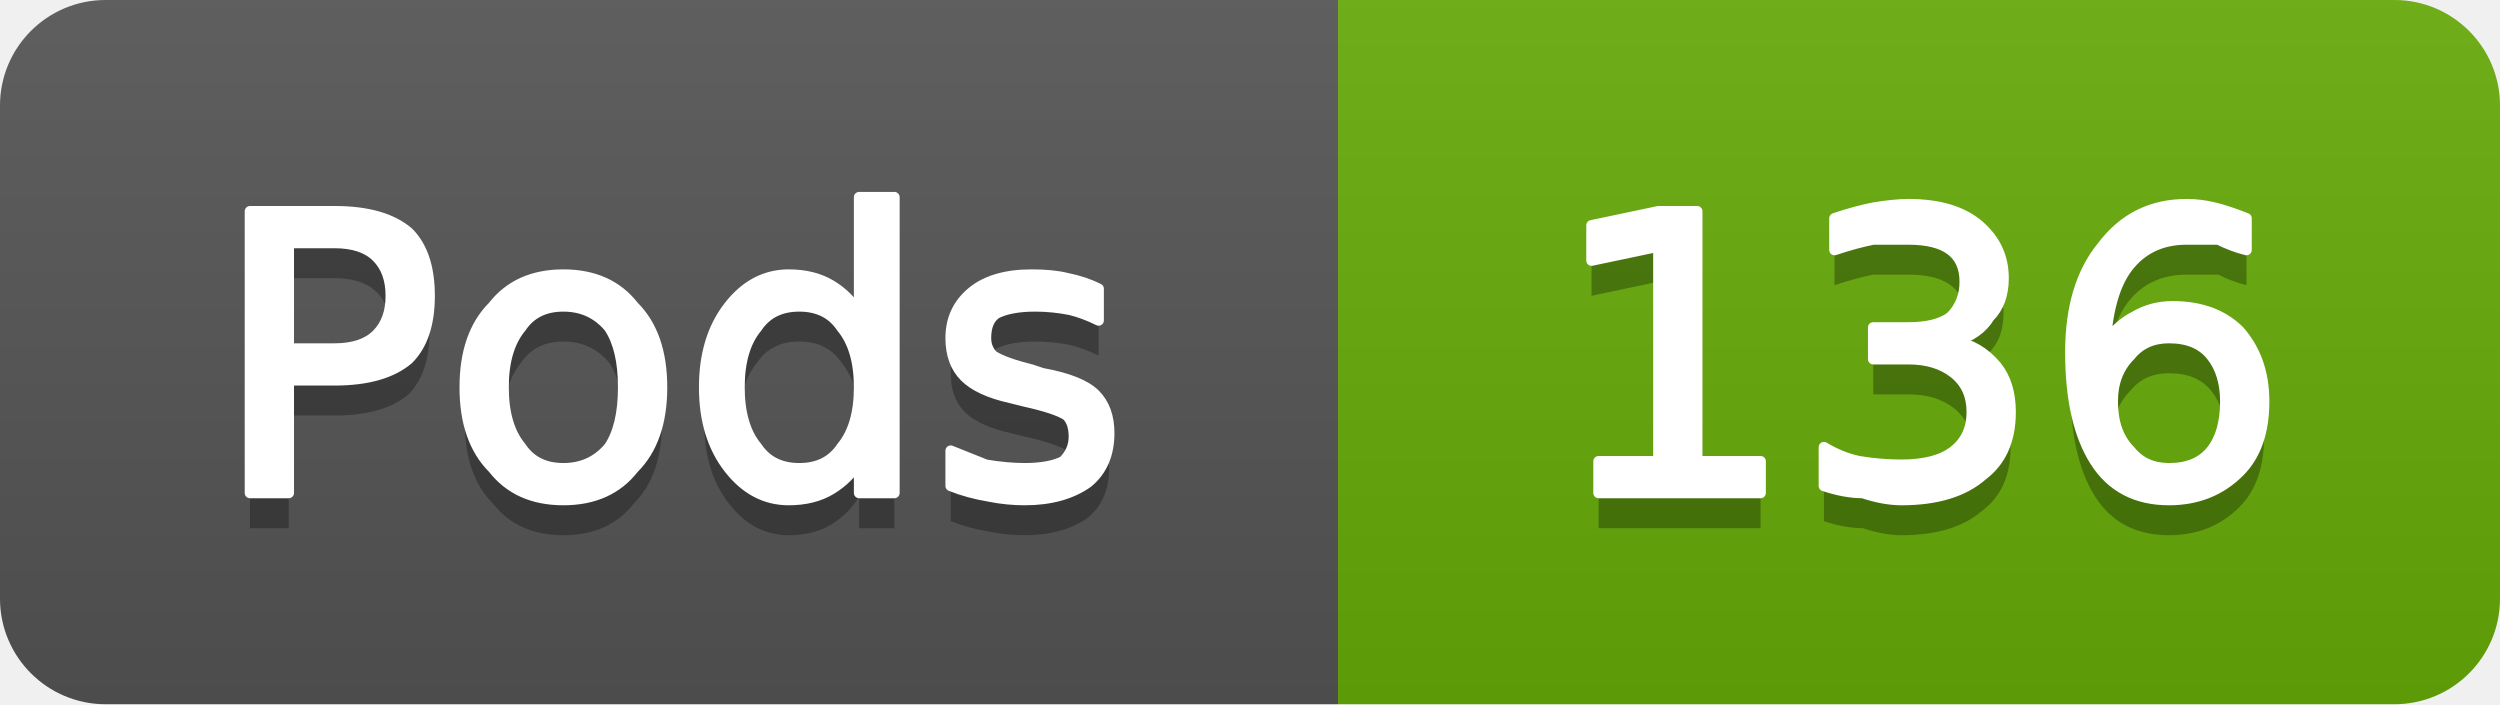
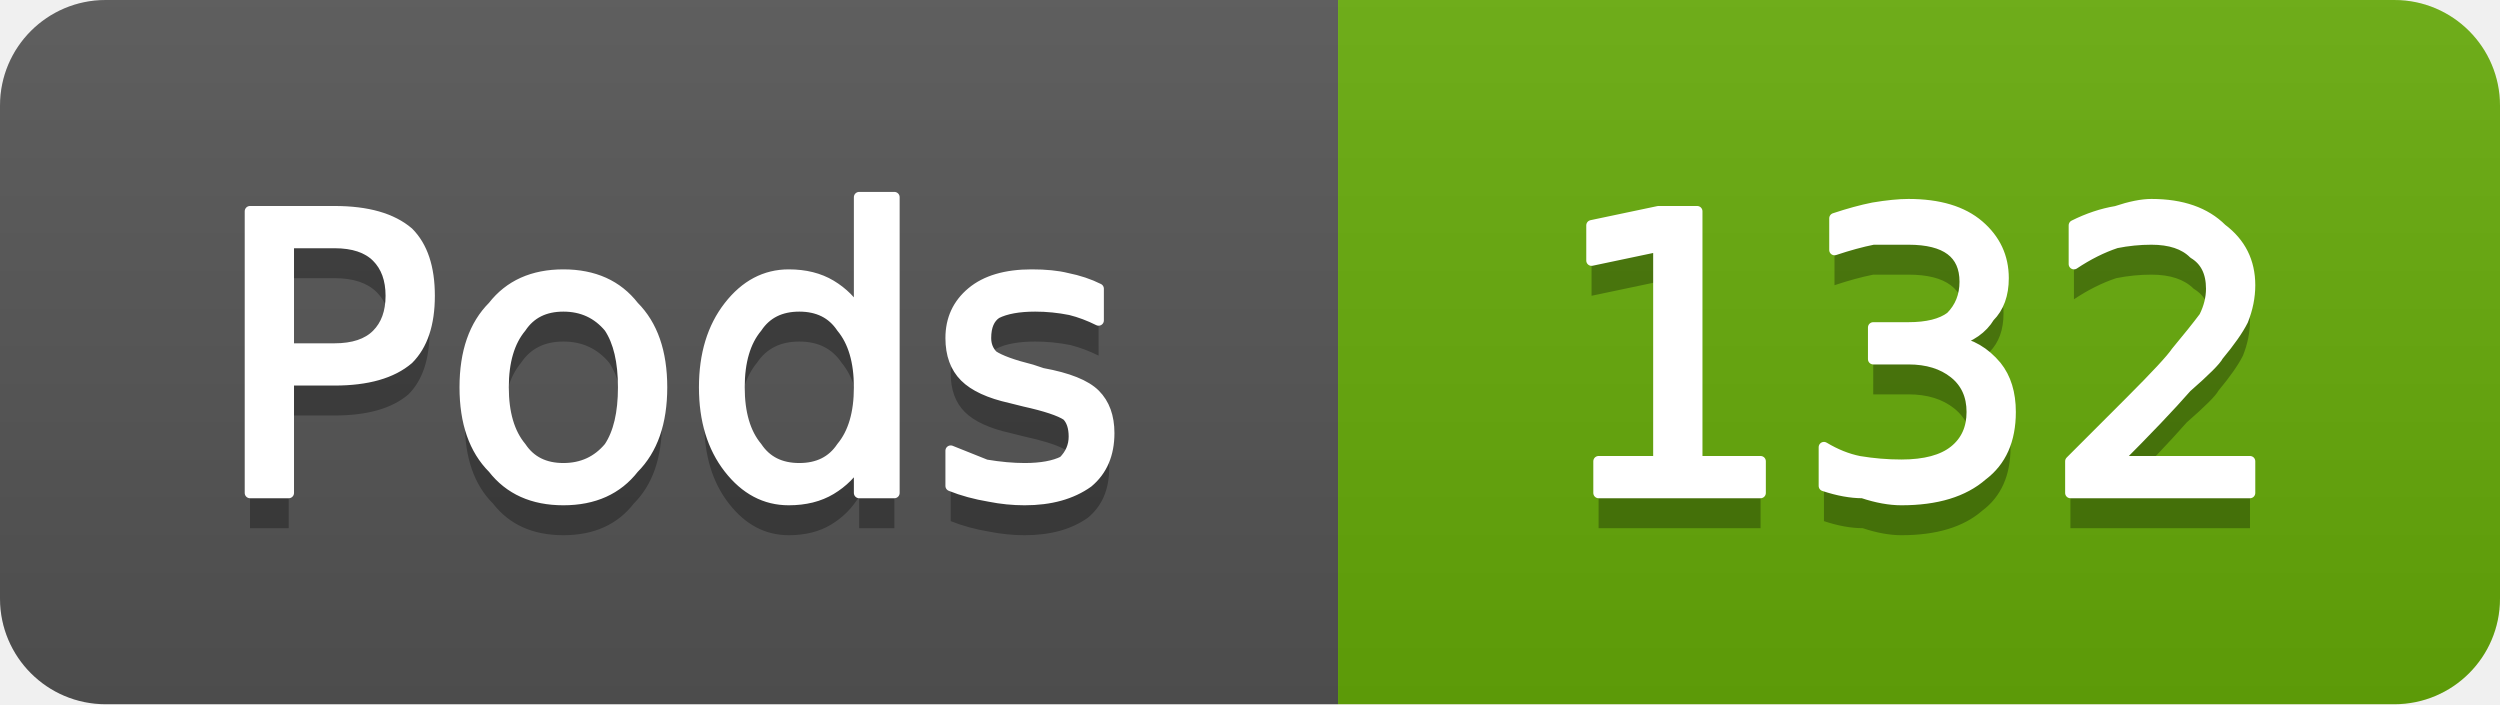
- <svg xmlns="http://www.w3.org/2000/svg" width="71" height="20" viewBox="0 0 71 20" role="img" aria-label="Pods: 136">
+ <svg xmlns="http://www.w3.org/2000/svg" width="71" height="20" viewBox="0 0 71 20" role="img" aria-label="Pods: 132">
  <linearGradient id="g-cluster_pod_count" x2="0" y2="100%">
    <stop offset="0" stop-color="#bbb" stop-opacity=".1" />
    <stop offset="1" stop-opacity=".1" />
  </linearGradient>
  <clipPath id="r-cluster_pod_count">
    <rect width="71" height="20" rx="3" fill="#fff" />
  </clipPath>
  <g clip-path="url(#r-cluster_pod_count)">
    <rect width="38" height="20" fill="#555" />
    <rect x="38" width="33" height="20" fill="#67ac09" />
    <rect width="71" height="20" fill="url(#g-cluster_pod_count)" />
    <path transform="translate(0 1)" fill="#010101" fill-opacity=".3" d="M8.2 6.9L8.2 9.9L9.5 9.9Q10.3 9.9 10.7 9.5Q11.1 9.1 11.1 8.4Q11.1 7.7 10.7 7.3Q10.3 6.9 9.5 6.9L8.2 6.9ZM7.1 6.0L9.5 6.0Q10.9 6.0 11.6 6.6Q12.2 7.2 12.2 8.4Q12.2 9.6 11.6 10.2Q10.9 10.8 9.5 10.8L8.2 10.8L8.2 14.0L7.1 14.0L7.1 6.0ZM16.0 8.7Q15.2 8.7 14.8 9.3Q14.3 9.9 14.3 11.0Q14.3 12.1 14.8 12.7Q15.2 13.3 16.0 13.3Q16.8 13.3 17.3 12.7Q17.7 12.1 17.7 11.0Q17.7 9.9 17.3 9.3Q16.8 8.7 16.0 8.7ZM16.0 7.8Q17.3 7.8 18.0 8.7Q18.8 9.5 18.8 11.0Q18.8 12.5 18.0 13.3Q17.3 14.2 16.0 14.2Q14.7 14.2 14.0 13.3Q13.2 12.5 13.2 11.0Q13.2 9.5 14.0 8.7Q14.7 7.8 16.0 7.8ZM24.4 8.9L24.4 5.6L25.4 5.6L25.4 14.0L24.4 14.0L24.4 13.1Q24.1 13.6 23.6 13.9Q23.1 14.2 22.4 14.2Q21.4 14.2 20.7 13.3Q20.0 12.4 20.0 11.0Q20.0 9.6 20.7 8.7Q21.4 7.8 22.4 7.8Q23.1 7.8 23.6 8.1Q24.1 8.4 24.4 8.9ZM21.0 11.0Q21.0 12.1 21.5 12.7Q21.9 13.3 22.7 13.3Q23.5 13.3 23.9 12.7Q24.4 12.1 24.4 11.0Q24.4 9.9 23.9 9.3Q23.5 8.7 22.7 8.7Q21.9 8.7 21.5 9.3Q21.0 9.9 21.0 11.0ZM31.2 8.2L31.2 9.1Q30.8 8.9 30.4 8.8Q29.9 8.7 29.4 8.7Q28.7 8.7 28.3 8.9Q28.0 9.1 28.0 9.6Q28.0 9.9 28.2 10.1Q28.5 10.3 29.3 10.5L29.6 10.6Q30.7 10.8 31.1 11.2Q31.5 11.6 31.5 12.3Q31.5 13.2 30.9 13.7Q30.2 14.2 29.1 14.2Q28.6 14.2 28.1 14.1Q27.5 14.0 27.0 13.8L27.0 12.8Q27.5 13.0 28.0 13.2Q28.6 13.3 29.1 13.3Q29.8 13.3 30.2 13.1Q30.5 12.8 30.5 12.4Q30.5 12.0 30.3 11.8Q30.0 11.6 29.1 11.4L28.7 11.3Q27.8 11.1 27.4 10.7Q27.0 10.3 27.0 9.6Q27.0 8.8 27.6 8.3Q28.2 7.8 29.3 7.8Q29.9 7.8 30.3 7.9Q30.8 8.0 31.2 8.2Z" />
    <path fill="#fff" stroke="#fff" stroke-width="0.3" stroke-linejoin="round" d="M8.2 6.9L8.2 9.9L9.5 9.9Q10.3 9.9 10.7 9.5Q11.1 9.1 11.1 8.4Q11.1 7.7 10.7 7.3Q10.3 6.9 9.5 6.9L8.2 6.9ZM7.1 6.0L9.5 6.0Q10.9 6.0 11.6 6.6Q12.2 7.2 12.2 8.4Q12.2 9.6 11.6 10.2Q10.9 10.8 9.5 10.8L8.2 10.8L8.2 14.0L7.1 14.0L7.1 6.0ZM16.0 8.7Q15.2 8.7 14.8 9.3Q14.3 9.9 14.3 11.0Q14.3 12.1 14.8 12.7Q15.2 13.3 16.0 13.3Q16.8 13.3 17.3 12.7Q17.7 12.1 17.7 11.0Q17.7 9.9 17.3 9.3Q16.8 8.7 16.0 8.7ZM16.0 7.8Q17.3 7.8 18.0 8.7Q18.8 9.5 18.8 11.0Q18.8 12.5 18.0 13.3Q17.3 14.2 16.0 14.2Q14.7 14.2 14.0 13.3Q13.2 12.5 13.2 11.0Q13.2 9.5 14.0 8.7Q14.7 7.8 16.0 7.8ZM24.4 8.9L24.4 5.6L25.4 5.6L25.4 14.0L24.4 14.0L24.4 13.1Q24.1 13.6 23.6 13.9Q23.1 14.2 22.4 14.2Q21.4 14.2 20.7 13.3Q20.0 12.4 20.0 11.0Q20.0 9.6 20.7 8.7Q21.4 7.8 22.4 7.8Q23.1 7.8 23.6 8.1Q24.1 8.4 24.4 8.9ZM21.0 11.0Q21.0 12.1 21.5 12.7Q21.9 13.3 22.7 13.3Q23.5 13.3 23.9 12.7Q24.4 12.1 24.4 11.0Q24.4 9.9 23.9 9.3Q23.5 8.7 22.7 8.7Q21.9 8.7 21.5 9.3Q21.0 9.9 21.0 11.0ZM31.2 8.2L31.2 9.1Q30.8 8.9 30.4 8.8Q29.9 8.7 29.4 8.7Q28.7 8.7 28.3 8.9Q28.0 9.1 28.0 9.6Q28.0 9.9 28.2 10.1Q28.5 10.3 29.3 10.5L29.6 10.6Q30.7 10.8 31.1 11.2Q31.5 11.6 31.5 12.3Q31.5 13.2 30.9 13.7Q30.2 14.2 29.1 14.2Q28.6 14.2 28.1 14.1Q27.5 14.0 27.0 13.8L27.0 12.8Q27.5 13.0 28.0 13.2Q28.6 13.3 29.1 13.3Q29.8 13.3 30.2 13.1Q30.5 12.8 30.5 12.4Q30.5 12.0 30.3 11.8Q30.0 11.6 29.1 11.4L28.7 11.3Q27.8 11.1 27.4 10.7Q27.0 10.3 27.0 9.6Q27.0 8.8 27.6 8.3Q28.2 7.8 29.3 7.8Q29.9 7.8 30.3 7.9Q30.8 8.0 31.2 8.2Z" />
-     <path transform="translate(0 1)" fill="#010101" fill-opacity=".3" d="M45.4 13.1L47.1 13.1L47.1 7.0L45.2 7.4L45.2 6.4L47.1 6.0L48.2 6.0L48.2 13.1L50.0 13.1L50.0 14.0L45.4 14.0L45.4 13.1ZM55.5 9.7Q56.2 9.8 56.7 10.4Q57.1 10.9 57.1 11.7Q57.1 12.9 56.3 13.5Q55.5 14.2 54.0 14.2Q53.5 14.2 52.9 14.0Q52.4 14.0 51.8 13.8L51.8 12.7Q52.3 13.0 52.8 13.1Q53.4 13.2 54.0 13.2Q55.0 13.2 55.5 12.8Q56.0 12.4 56.0 11.7Q56.0 11.0 55.5 10.6Q55.0 10.2 54.2 10.2L53.2 10.2L53.2 9.3L54.2 9.3Q55.0 9.3 55.4 9.0Q55.8 8.6 55.8 8.0Q55.8 7.4 55.4 7.1Q55.0 6.8 54.2 6.8Q53.7 6.8 53.2 6.8Q52.7 6.9 52.1 7.1L52.1 6.2Q52.7 6.0 53.2 5.9Q53.8 5.8 54.2 5.8Q55.5 5.8 56.2 6.4Q56.9 7.0 56.9 7.9Q56.9 8.6 56.5 9.0Q56.2 9.5 55.5 9.7ZM61.6 9.6Q60.9 9.6 60.5 10.1Q60.0 10.6 60.0 11.4Q60.0 12.3 60.5 12.8Q60.9 13.3 61.6 13.3Q62.4 13.3 62.8 12.8Q63.2 12.3 63.2 11.4Q63.2 10.6 62.8 10.1Q62.4 9.6 61.6 9.6ZM63.8 6.2L63.8 7.1Q63.4 7.0 63.0 6.8Q62.5 6.8 62.1 6.8Q61.1 6.8 60.5 7.5Q59.9 8.2 59.8 9.7Q60.2 9.2 60.6 9.0Q61.1 8.7 61.7 8.7Q62.9 8.7 63.6 9.4Q64.3 10.2 64.3 11.4Q64.3 12.7 63.6 13.4Q62.8 14.2 61.6 14.2Q60.2 14.2 59.5 13.1Q58.8 12.0 58.8 10.0Q58.8 8.1 59.7 7.0Q60.6 5.8 62.1 5.8Q62.5 5.8 62.9 5.9Q63.3 6.0 63.8 6.2Z" />
-     <path fill="#fff" stroke="#fff" stroke-width="0.3" stroke-linejoin="round" d="M45.4 13.1L47.1 13.1L47.1 7.0L45.2 7.4L45.2 6.4L47.1 6.0L48.2 6.0L48.2 13.1L50.0 13.1L50.0 14.0L45.4 14.0L45.4 13.1ZM55.5 9.7Q56.2 9.8 56.7 10.4Q57.1 10.9 57.1 11.7Q57.1 12.9 56.3 13.5Q55.5 14.2 54.0 14.2Q53.5 14.2 52.9 14.0Q52.4 14.0 51.8 13.8L51.8 12.7Q52.3 13.0 52.8 13.1Q53.4 13.2 54.0 13.2Q55.0 13.2 55.5 12.8Q56.0 12.4 56.0 11.7Q56.0 11.0 55.5 10.6Q55.0 10.2 54.2 10.2L53.2 10.2L53.2 9.3L54.2 9.3Q55.0 9.3 55.4 9.0Q55.8 8.6 55.8 8.0Q55.8 7.4 55.4 7.1Q55.0 6.8 54.2 6.8Q53.7 6.8 53.2 6.8Q52.7 6.9 52.1 7.1L52.1 6.2Q52.7 6.0 53.2 5.9Q53.8 5.8 54.2 5.8Q55.5 5.8 56.2 6.4Q56.9 7.0 56.9 7.9Q56.9 8.6 56.5 9.0Q56.2 9.5 55.5 9.7ZM61.6 9.6Q60.9 9.6 60.5 10.1Q60.0 10.6 60.0 11.4Q60.0 12.3 60.5 12.8Q60.9 13.3 61.6 13.3Q62.4 13.3 62.8 12.8Q63.2 12.3 63.2 11.4Q63.2 10.6 62.8 10.1Q62.4 9.6 61.6 9.6ZM63.8 6.2L63.8 7.1Q63.4 7.0 63.0 6.8Q62.5 6.8 62.1 6.8Q61.1 6.8 60.5 7.5Q59.9 8.2 59.8 9.7Q60.2 9.2 60.6 9.0Q61.1 8.7 61.7 8.7Q62.9 8.7 63.6 9.4Q64.3 10.2 64.3 11.4Q64.3 12.7 63.6 13.4Q62.8 14.2 61.6 14.2Q60.2 14.2 59.5 13.1Q58.8 12.0 58.8 10.0Q58.8 8.1 59.7 7.0Q60.6 5.8 62.1 5.8Q62.5 5.8 62.9 5.9Q63.3 6.0 63.8 6.2Z" />
+     <path transform="translate(0 1)" fill="#010101" fill-opacity=".3" d="M45.4 13.1L47.1 13.1L47.1 7.0L45.2 7.4L45.2 6.4L47.1 6.0L48.2 6.0L48.2 13.1L50.0 13.1L50.0 14.0L45.4 14.0L45.4 13.1ZM55.5 9.7Q56.2 9.8 56.7 10.4Q57.1 10.9 57.1 11.7Q57.1 12.9 56.3 13.5Q55.5 14.2 54.0 14.2Q53.5 14.2 52.9 14.0Q52.4 14.0 51.8 13.8L51.8 12.7Q52.3 13.0 52.8 13.1Q53.4 13.2 54.0 13.2Q55.0 13.2 55.5 12.8Q56.0 12.4 56.0 11.7Q56.0 11.0 55.5 10.6Q55.0 10.2 54.2 10.2L53.2 10.2L53.2 9.3L54.2 9.3Q55.0 9.3 55.4 9.0Q55.8 8.6 55.8 8.0Q55.8 7.4 55.4 7.1Q55.0 6.8 54.2 6.8Q53.7 6.8 53.2 6.8Q52.7 6.9 52.1 7.1L52.1 6.2Q52.7 6.0 53.2 5.9Q53.8 5.8 54.2 5.8Q55.5 5.8 56.2 6.4Q56.9 7.0 56.9 7.9Q56.9 8.6 56.5 9.0Q56.2 9.5 55.5 9.7ZM60.1 13.1L63.9 13.1L63.9 14.0L58.8 14.0L58.8 13.1Q59.4 12.5 60.5 11.4Q61.6 10.3 61.8 10.0Q62.3 9.4 62.6 9.0Q62.8 8.6 62.8 8.2Q62.8 7.5 62.3 7.2Q61.9 6.8 61.1 6.8Q60.6 6.8 60.1 6.9Q59.5 7.1 58.9 7.5L58.9 6.4Q59.5 6.1 60.1 6.0Q60.7 5.8 61.1 5.8Q62.4 5.8 63.1 6.5Q63.9 7.1 63.9 8.1Q63.9 8.6 63.7 9.1Q63.5 9.5 63.0 10.1Q62.9 10.3 62.1 11.0Q61.4 11.8 60.1 13.1Z" />
+     <path fill="#fff" stroke="#fff" stroke-width="0.3" stroke-linejoin="round" d="M45.4 13.1L47.1 13.1L47.1 7.0L45.2 7.4L45.2 6.4L47.1 6.0L48.2 6.0L48.2 13.1L50.0 13.1L50.0 14.0L45.4 14.0L45.4 13.1ZM55.5 9.7Q56.2 9.8 56.7 10.4Q57.1 10.9 57.1 11.7Q57.1 12.9 56.3 13.5Q55.5 14.2 54.0 14.2Q53.5 14.2 52.9 14.0Q52.4 14.0 51.8 13.8L51.8 12.7Q52.3 13.0 52.8 13.1Q53.4 13.2 54.0 13.2Q55.0 13.2 55.5 12.8Q56.0 12.4 56.0 11.7Q56.0 11.0 55.5 10.6Q55.0 10.2 54.2 10.2L53.2 10.2L53.2 9.3L54.2 9.3Q55.0 9.3 55.4 9.0Q55.8 8.6 55.8 8.0Q55.8 7.4 55.4 7.1Q55.0 6.8 54.2 6.8Q53.7 6.8 53.2 6.8Q52.7 6.9 52.1 7.1L52.1 6.2Q52.7 6.0 53.2 5.9Q53.8 5.8 54.2 5.8Q55.5 5.8 56.2 6.4Q56.9 7.0 56.9 7.9Q56.9 8.6 56.5 9.0Q56.2 9.5 55.5 9.7ZM60.1 13.1L63.9 13.1L63.9 14.0L58.8 14.0L58.8 13.1Q59.4 12.5 60.5 11.4Q61.6 10.3 61.8 10.0Q62.3 9.4 62.6 9.0Q62.8 8.6 62.8 8.2Q62.8 7.5 62.3 7.2Q61.9 6.8 61.1 6.8Q60.6 6.8 60.1 6.9Q59.5 7.1 58.9 7.5L58.9 6.4Q59.5 6.1 60.1 6.0Q60.7 5.8 61.1 5.8Q62.4 5.8 63.1 6.5Q63.9 7.1 63.9 8.1Q63.9 8.6 63.7 9.1Q63.5 9.5 63.0 10.1Q62.9 10.3 62.1 11.0Q61.4 11.8 60.1 13.1Z" />
  </g>
</svg>
